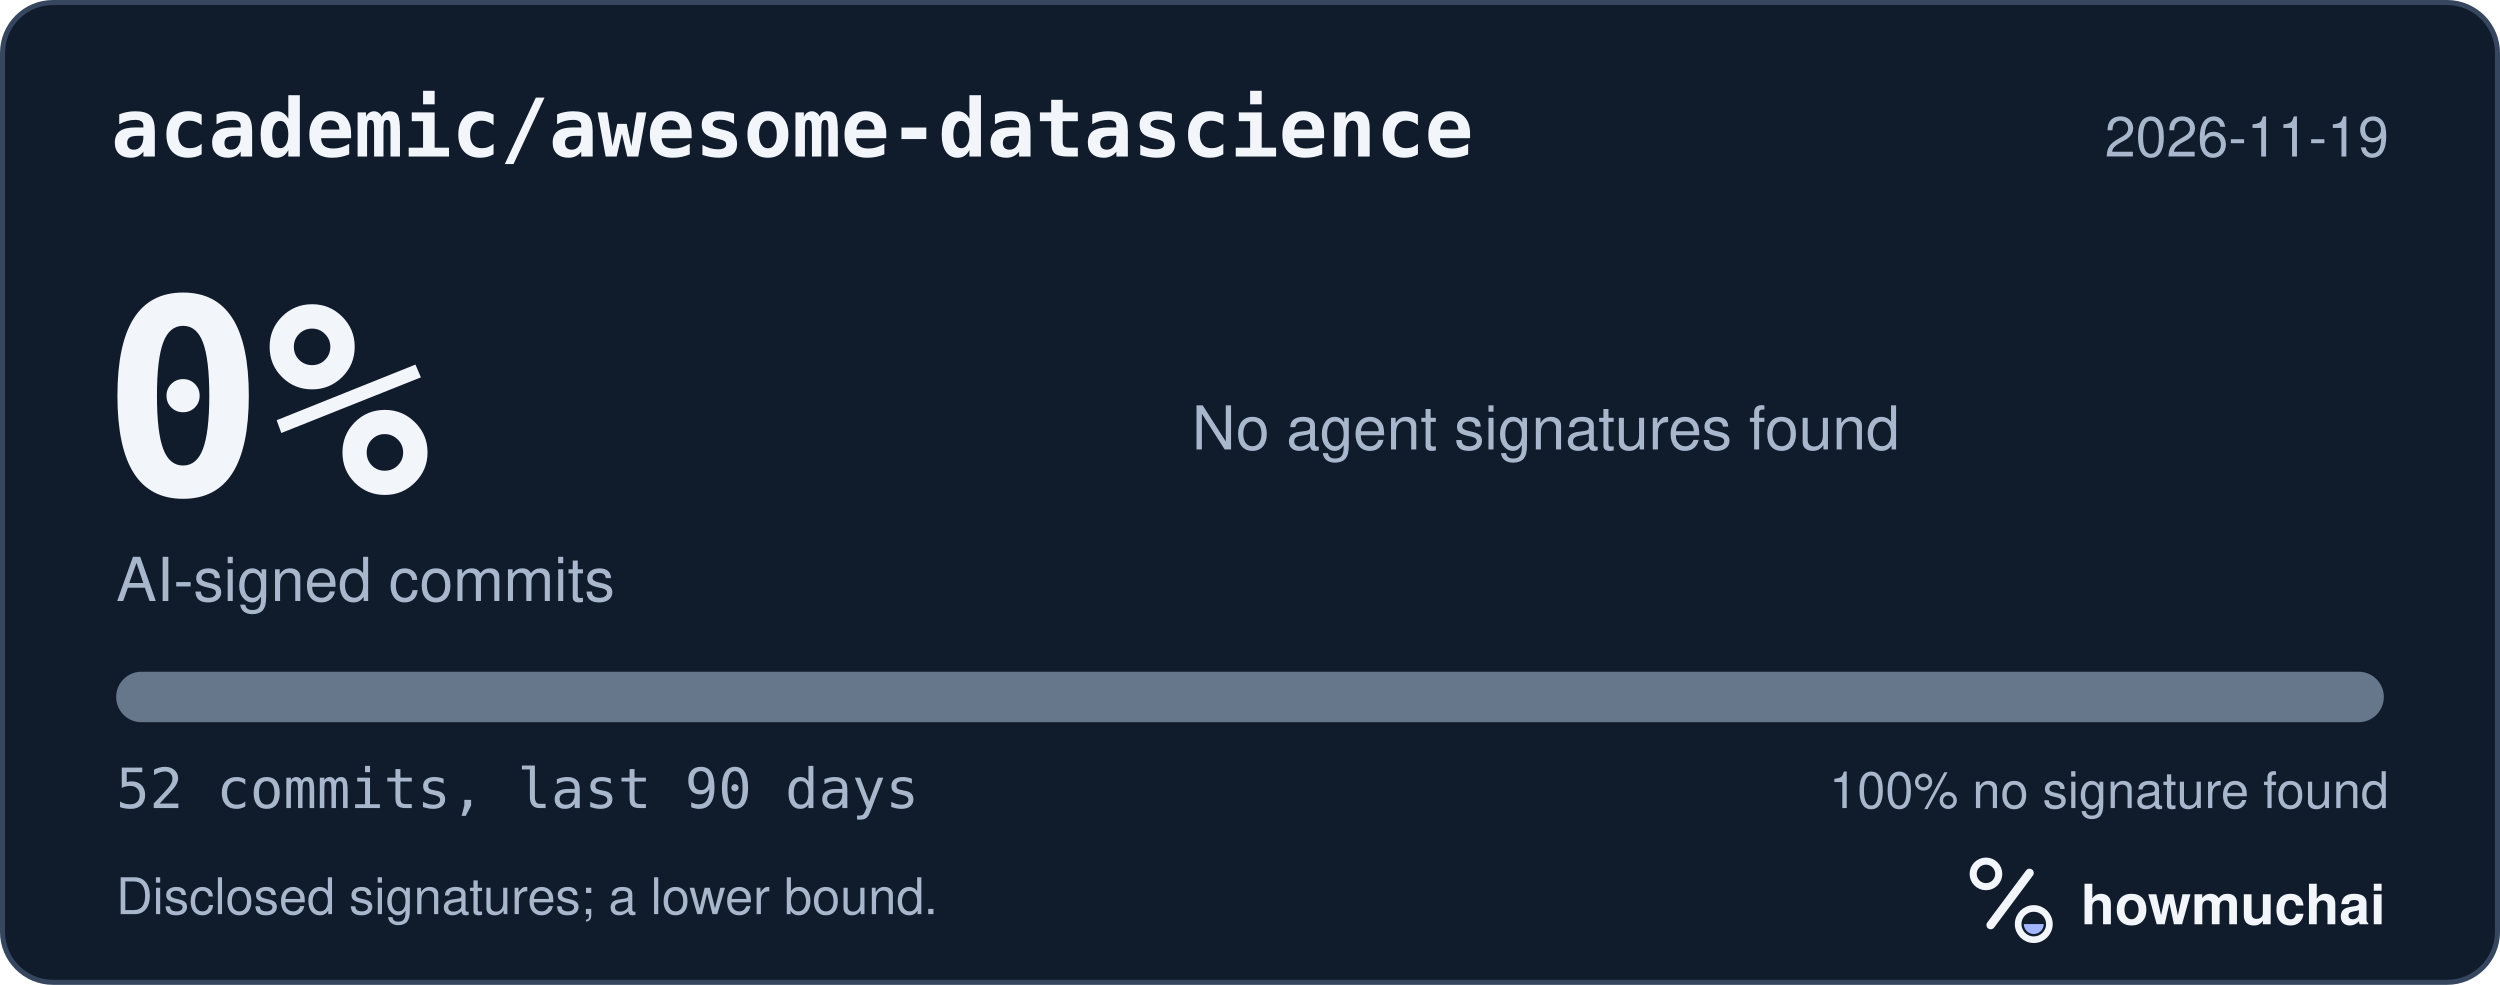
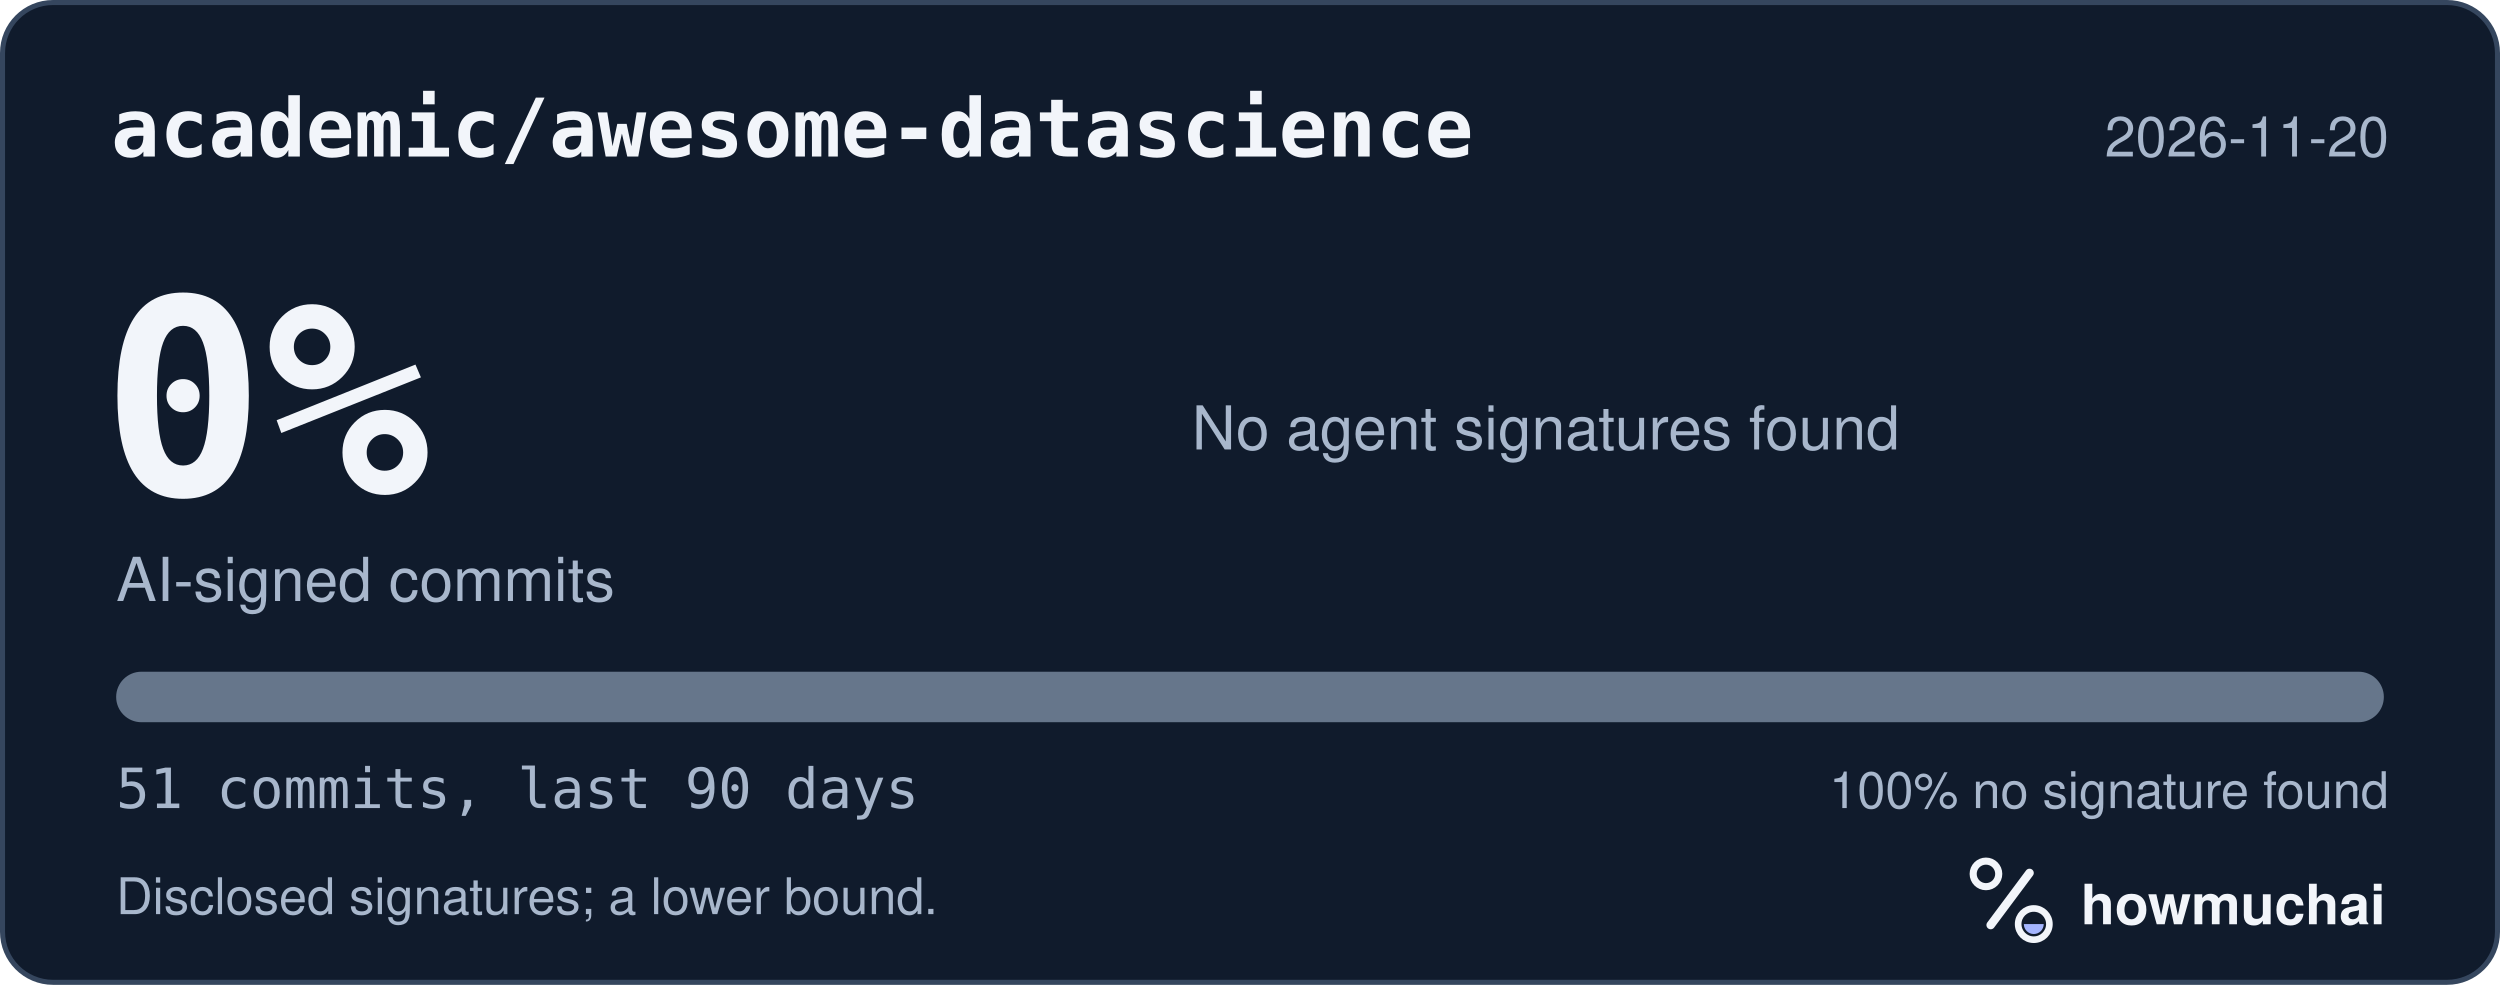
<svg xmlns="http://www.w3.org/2000/svg" width="495" height="195" viewBox="0 0 495 195" role="img" aria-labelledby="hm-t hm-d">
  <rect x="0.5" y="0.5" width="494" height="194" rx="10" fill="#101B2C" stroke="#35465E" />
  <text x="22" y="31" fill="#F2F5FA" font-family="ui-monospace, SF Mono, Menlo, Consolas, IBM Plex Mono, monospace" font-size="16" font-weight="600">academic/awesome-datascience</text>
-   <text x="473" y="31" fill="#A8B7CC" font-family="-apple-system, BlinkMacSystemFont, Segoe UI, Helvetica, Arial, Fira Sans, sans-serif" font-size="11" text-anchor="end">2026-11-19</text>
+   <text x="473" y="31" fill="#A8B7CC" font-family="-apple-system, BlinkMacSystemFont, Segoe UI, Helvetica, Arial, Fira Sans, sans-serif" font-size="11" text-anchor="end">2026-11-20</text>
  <text x="20" y="98" fill="#F2F5FA" font-family="ui-monospace, SF Mono, Menlo, Consolas, IBM Plex Mono, monospace" font-size="54" font-weight="700">0%</text>
  <text x="23" y="119" fill="#A8B7CC" font-family="-apple-system, BlinkMacSystemFont, Segoe UI, Helvetica, Arial, Fira Sans, sans-serif" font-size="12">AI-signed commits</text>
  <text x="236" y="89" fill="#A8B7CC" font-family="-apple-system, BlinkMacSystemFont, Segoe UI, Helvetica, Arial, Fira Sans, sans-serif" font-size="12">No agent signatures found</text>
  <defs>
    <clipPath id="hm-bar">
      <rect x="23" y="133" width="449" height="10" rx="5" />
    </clipPath>
  </defs>
  <rect x="23" y="133" width="449" height="10" rx="5" fill="#66768B" />
  <g clip-path="url(#hm-bar)" />
-   <text x="23" y="160" fill="#A8B7CC" font-family="ui-monospace, SF Mono, Menlo, Consolas, IBM Plex Mono, monospace" font-size="11">52 commits, last 90 days</text>
+   <text x="23" y="160" fill="#A8B7CC" font-family="ui-monospace, SF Mono, Menlo, Consolas, IBM Plex Mono, monospace" font-size="11">51 commits, last 90 days</text>
  <text x="473" y="160" fill="#A8B7CC" font-family="-apple-system, BlinkMacSystemFont, Segoe UI, Helvetica, Arial, Fira Sans, sans-serif" font-size="10" text-anchor="end">100% no signature found</text>
  <text x="23" y="181" fill="#A8B7CC" font-family="-apple-system, BlinkMacSystemFont, Segoe UI, Helvetica, Arial, Fira Sans, sans-serif" font-size="10">Disclosed signatures; a lower bound.</text>
  <g transform="translate(386 166) scale(0.046875)">
    <circle cx="154" cy="150" r="54" fill="none" stroke="#F2F5FA" stroke-width="30" />
    <path d="M174 366 338 146" fill="none" stroke="#F2F5FA" stroke-width="36" stroke-linecap="round" />
    <circle cx="356" cy="362" r="66" fill="none" stroke="#F2F5FA" stroke-width="28" />
    <path d="M314 362a42 42 0 0 0 84 0Z" fill="#A4B5FF" />
  </g>
  <text x="412" y="183" fill="#F2F5FA" font-family="-apple-system, BlinkMacSystemFont, Segoe UI, Helvetica, Arial, Fira Sans, sans-serif" font-size="11" font-weight="650">howmuchai</text>
</svg>
